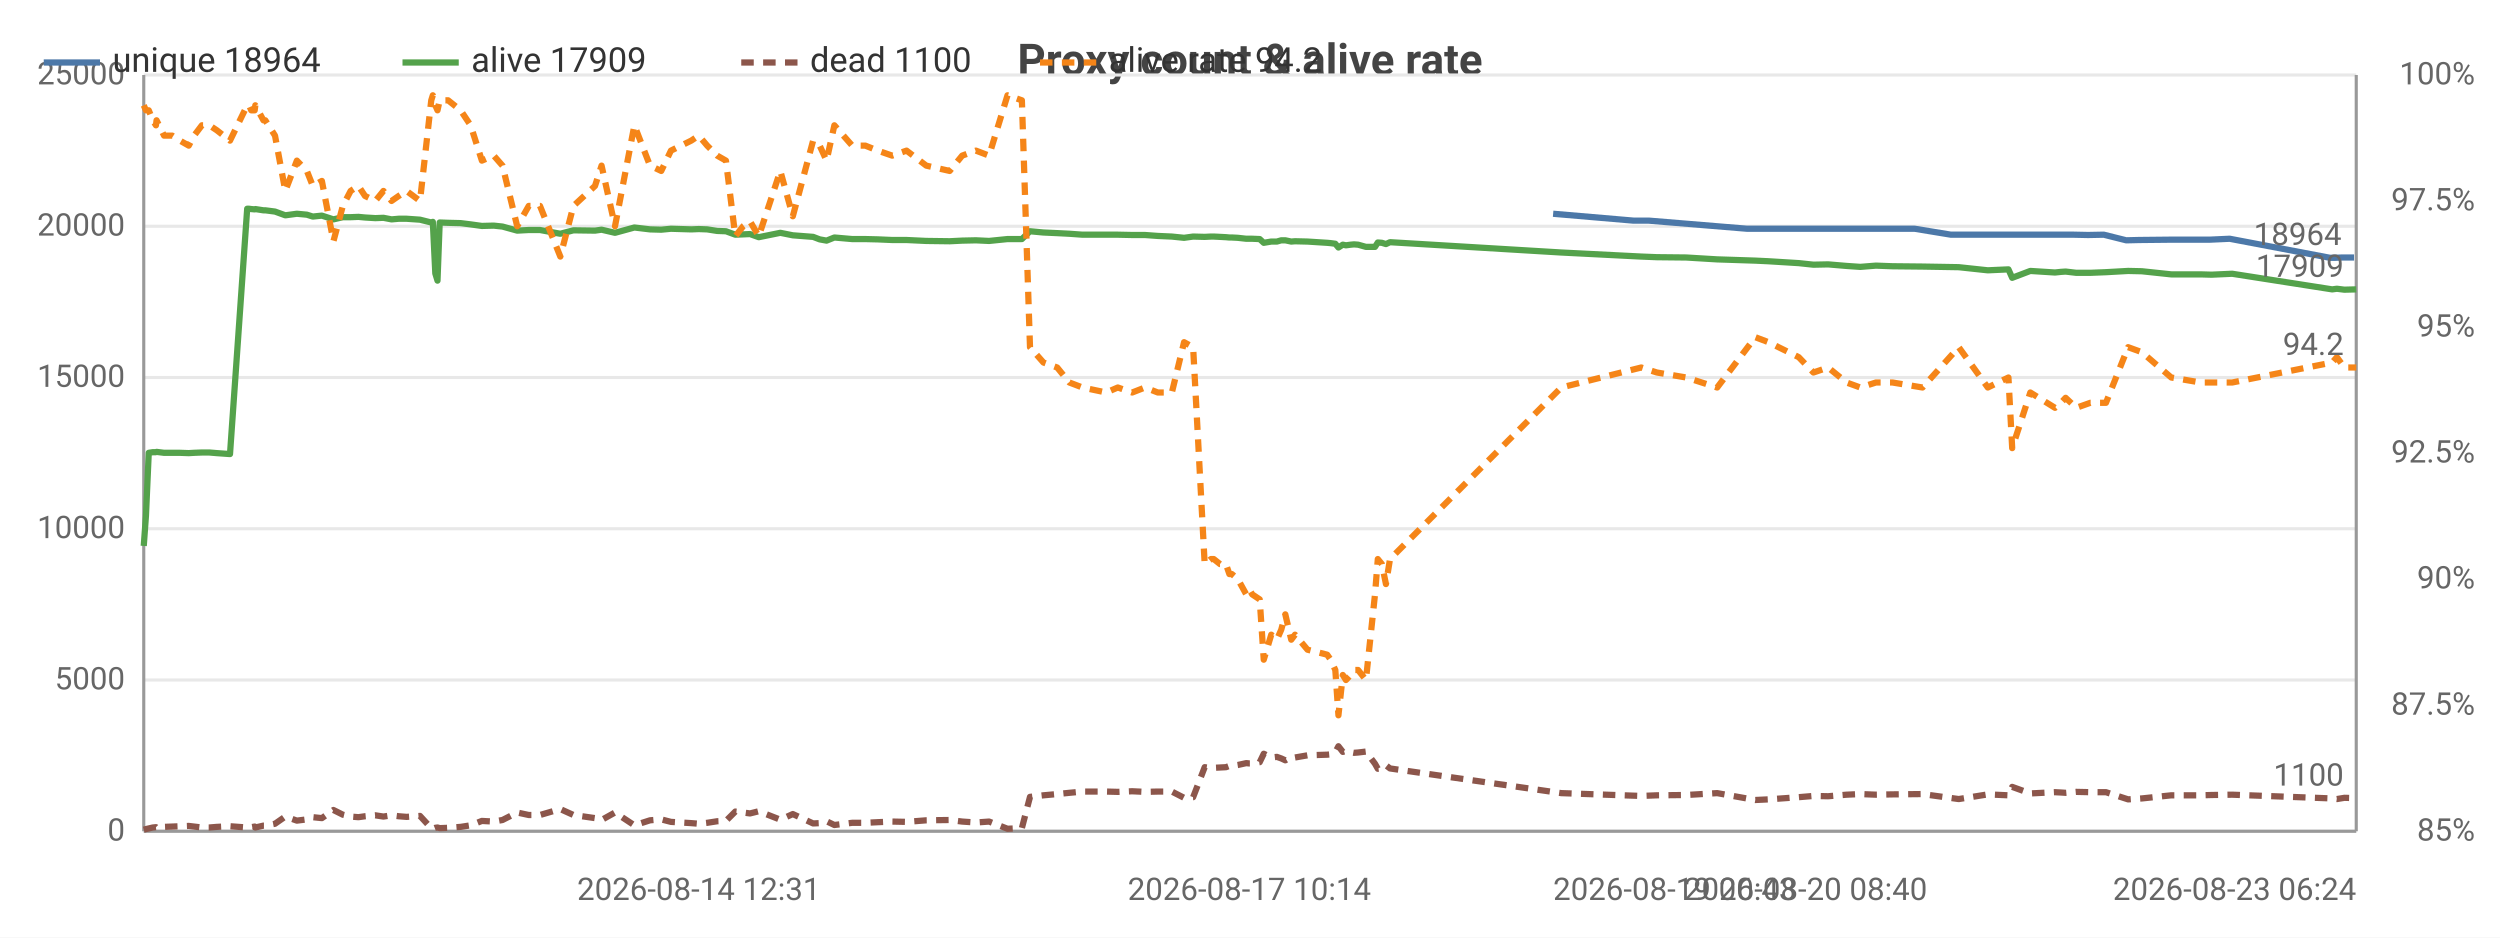
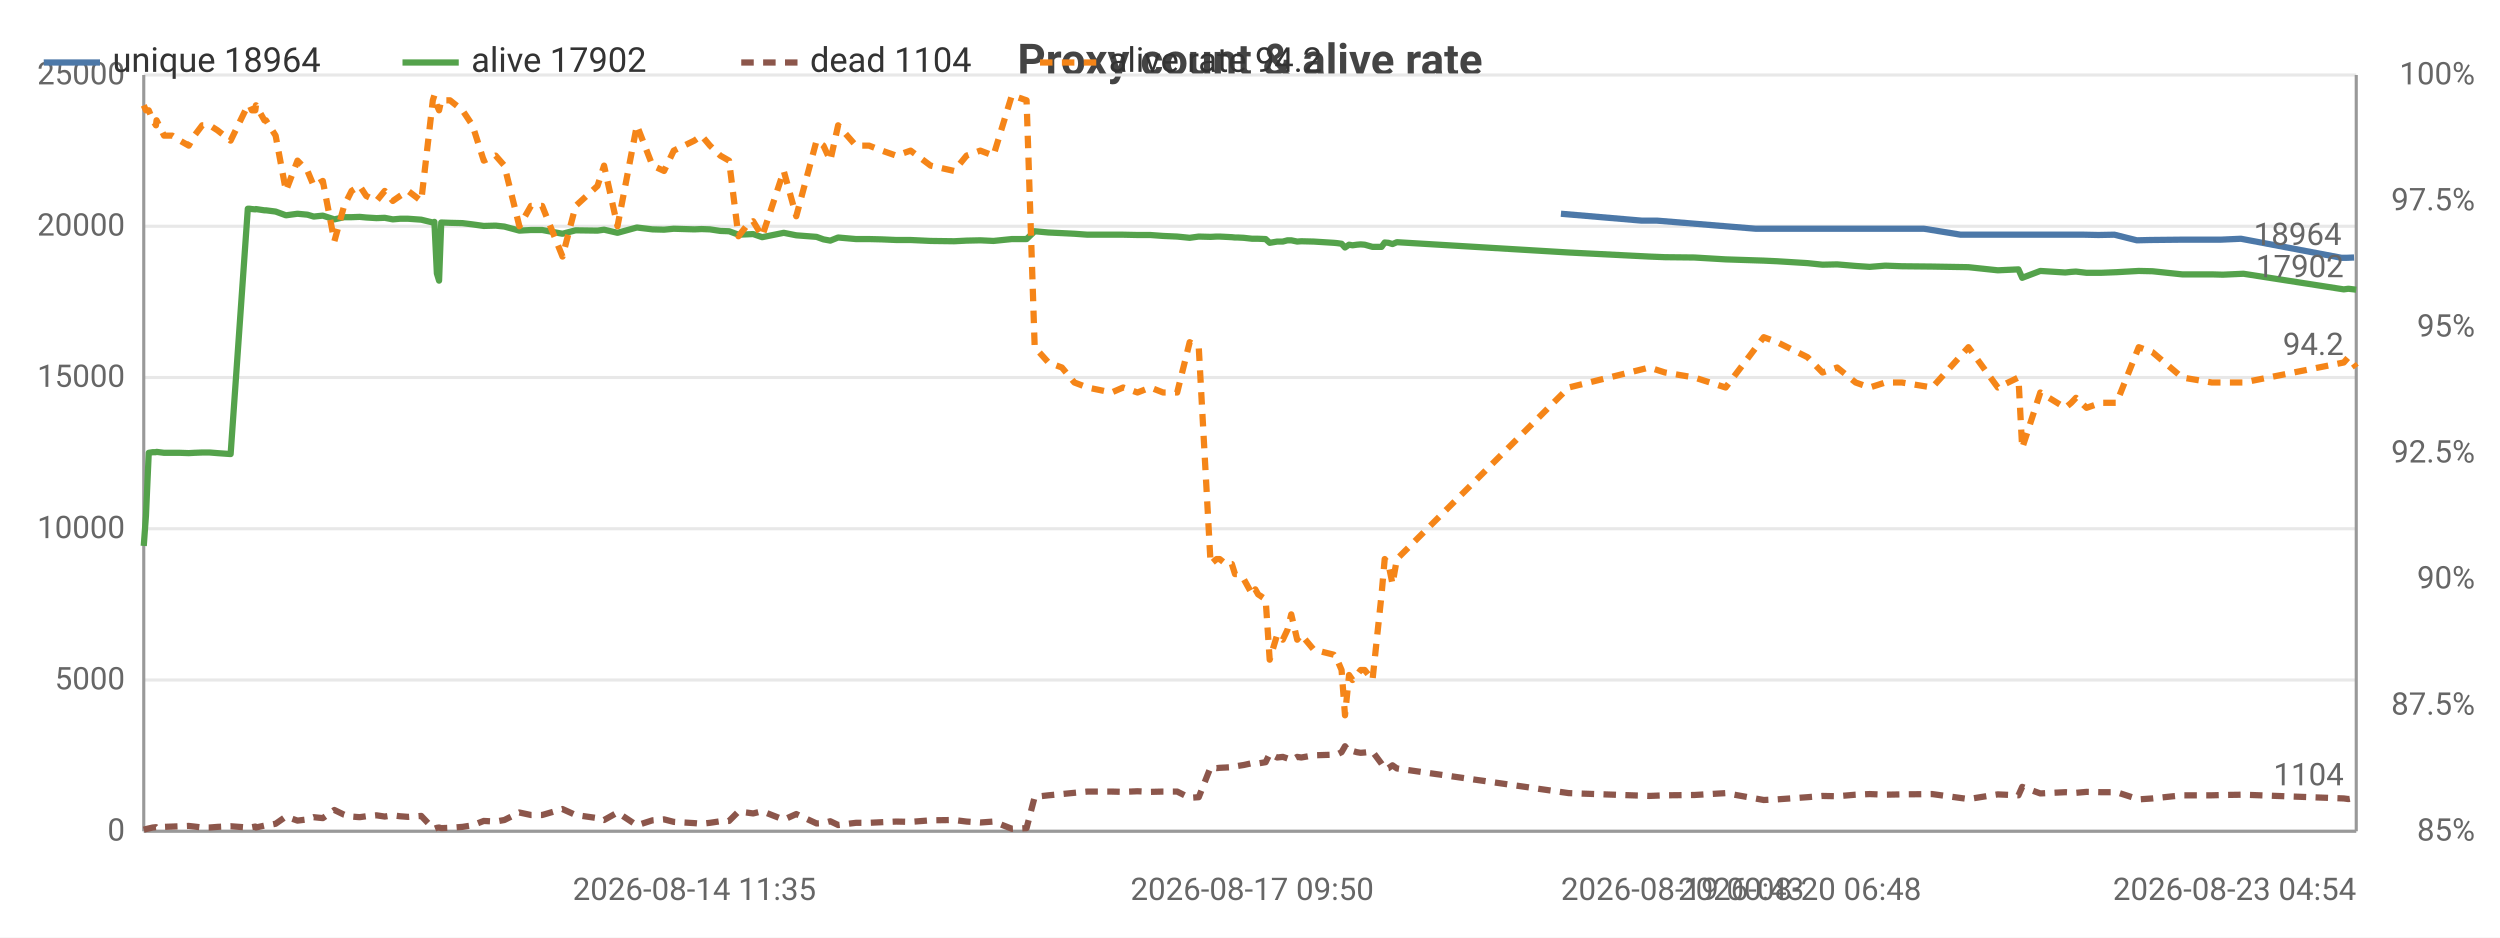
<svg xmlns="http://www.w3.org/2000/svg" width="800" height="300" viewBox="0 0 800 300">
  <rect width="800" height="300" fill="#ffffff" />
  <style>text{font-family:system-ui,-apple-system,'Segoe UI',Roboto,sans-serif}.g{stroke:#e8e8e8;stroke-width:1}.a{stroke:#999;stroke-width:1}.t{font-size:10px;fill:#666}.m{font-size:10px;text-anchor:middle;fill:#666}.e{font-size:10px;text-anchor:end;fill:#666}.l{font-size:11px;fill:#333}.tt{font-size:14px;font-weight:600;text-anchor:middle;fill:#444}.em{font-size:13px;text-anchor:middle;fill:#999}</style>
  <text class="tt" x="400.0" y="24">Proxy count &amp; alive rate</text>
  <line class="g" x1="46" y1="266" x2="754" y2="266" />
  <text class="e" x="40" y="269">0</text>
  <line class="g" x1="46" y1="217.6" x2="754" y2="217.6" />
  <text class="e" x="40" y="220.6">5000</text>
  <line class="g" x1="46" y1="169.2" x2="754" y2="169.2" />
  <text class="e" x="40" y="172.2">10000</text>
  <line class="g" x1="46" y1="120.8" x2="754" y2="120.8" />
  <text class="e" x="40" y="123.8">15000</text>
  <line class="g" x1="46" y1="72.4" x2="754" y2="72.4" />
  <text class="e" x="40" y="75.4">20000</text>
  <line class="g" x1="46" y1="24" x2="754" y2="24" />
  <text class="e" x="40" y="27">25000</text>
  <text class="e" x="792" y="269">85%</text>
  <text class="e" x="792" y="228.7">87.5%</text>
  <text class="e" x="792" y="188.3">90%</text>
  <text class="e" x="792" y="148">92.5%</text>
  <text class="e" x="792" y="107.7">95%</text>
  <text class="e" x="792" y="67.3">97.5%</text>
  <text class="e" x="792" y="27">100%</text>
  <line class="a" x1="754" y1="24" x2="754" y2="266" />
  <line class="a" x1="46" y1="24" x2="46" y2="266" />
  <line class="a" x1="46" y1="266" x2="754" y2="266" />
-   <polyline fill="none" stroke="#4c78a8" stroke-width="2" stroke-linejoin="round" points="497.0,68.4 522.7,70.6 527.6,70.6 559.1,73.2 563.3,73.2 573.1,73.2 577.8,73.2 582.5,73.2 588.4,73.2 592.8,73.2 597.8,73.2 603.1,73.2 612.7,73.2 624.3,75.1 635.3,75.1 642.0,75.1 643.1,75.1 648.9,75.1 656.8,75.1 658.7,75.1 660.2,75.1 663.6,75.1 668.2,75.2 673.2,75.1 680.4,76.9 684.5,76.8 694.1,76.7 703.5,76.7 707.0,76.7 713.5,76.4 745.6,82.5 747.1,82.5 749.5,82.4 753.3,82.4" />
-   <circle cx="497.0" cy="68.4" r="4" fill="transparent" />
-   <circle cx="527.6" cy="70.6" r="4" fill="transparent" />
-   <circle cx="559.1" cy="73.2" r="4" fill="transparent" />
-   <circle cx="573.1" cy="73.2" r="4" fill="transparent" />
-   <circle cx="582.5" cy="73.2" r="4" fill="transparent" />
-   <circle cx="592.8" cy="73.2" r="4" fill="transparent" />
-   <circle cx="597.8" cy="73.2" r="4" fill="transparent" />
-   <circle cx="612.7" cy="73.2" r="4" fill="transparent" />
-   <circle cx="635.3" cy="75.1" r="4" fill="transparent" />
-   <circle cx="643.1" cy="75.1" r="4" fill="transparent" />
-   <circle cx="648.9" cy="75.1" r="4" fill="transparent" />
-   <circle cx="658.7" cy="75.1" r="4" fill="transparent" />
-   <circle cx="663.6" cy="75.1" r="4" fill="transparent" />
-   <circle cx="673.2" cy="75.1" r="4" fill="transparent" />
-   <circle cx="680.4" cy="76.9" r="4" fill="transparent" />
-   <circle cx="694.1" cy="76.7" r="4" fill="transparent" />
+   <polyline fill="none" stroke="#4c78a8" stroke-width="2" stroke-linejoin="round" points="499.5,68.4 525.3,70.6 530.2,70.6 561.9,73.2 566.1,73.2 575.9,73.2 580.6,73.2 585.3,73.2 591.3,73.2 595.7,73.2 600.8,73.2 606.1,73.2 615.7,73.2 627.4,75.1 638.5,75.1 645.2,75.1 646.3,75.1 652.2,75.1 660.1,75.1 662.0,75.1 663.5,75.1 666.9,75.1 671.5,75.2 676.6,75.1 683.8,76.9 688.0,76.8 697.6,76.7 707.0,76.7 710.5,76.7 717.1,76.4 749.3,82.5 750.8,82.5 753.3,82.4" />
+   <circle cx="499.5" cy="68.4" r="4" fill="transparent" />
+   <circle cx="530.2" cy="70.6" r="4" fill="transparent" />
+   <circle cx="561.9" cy="73.2" r="4" fill="transparent" />
+   <circle cx="575.9" cy="73.2" r="4" fill="transparent" />
+   <circle cx="585.3" cy="73.2" r="4" fill="transparent" />
+   <circle cx="591.3" cy="73.2" r="4" fill="transparent" />
+   <circle cx="600.8" cy="73.2" r="4" fill="transparent" />
+   <circle cx="615.7" cy="73.2" r="4" fill="transparent" />
+   <circle cx="627.4" cy="75.1" r="4" fill="transparent" />
+   <circle cx="645.2" cy="75.1" r="4" fill="transparent" />
+   <circle cx="652.2" cy="75.1" r="4" fill="transparent" />
+   <circle cx="662.0" cy="75.1" r="4" fill="transparent" />
+   <circle cx="663.5" cy="75.1" r="4" fill="transparent" />
+   <circle cx="671.5" cy="75.2" r="4" fill="transparent" />
+   <circle cx="683.8" cy="76.9" r="4" fill="transparent" />
+   <circle cx="688.0" cy="76.8" r="4" fill="transparent" />
  <circle cx="707.0" cy="76.7" r="4" fill="transparent" />
-   <circle cx="745.6" cy="82.5" r="4" fill="transparent" />
-   <circle cx="747.1" cy="82.5" r="4" fill="transparent" />
+   <circle cx="717.1" cy="76.4" r="4" fill="transparent" />
+   <circle cx="749.3" cy="82.5" r="4" fill="transparent" />
  <circle cx="753.3" cy="82.4" r="4" fill="transparent" />
  <text class="t" x="749.3" y="78.4" text-anchor="end" fill="#4c78a8">18964</text>
-   <polyline fill="none" stroke="#54a24b" stroke-width="2" stroke-linejoin="round" points="46,174.7 46.7,165.1 47.6,144.9 48.9,144.7 49.9,144.7 50.1,144.6 52.5,144.9 55.1,144.9 57.6,144.9 60.4,145.0 62.1,144.9 64.6,144.8 67.0,144.8 69.4,145.0 73.6,145.3 79.1,66.8 79.7,66.8 80.4,66.9 81.5,67.0 81.7,66.9 84.3,67.3 84.9,67.3 88.0,67.7 91.3,68.9 95.0,68.4 98.2,68.7 100.1,69.3 103.0,69.0 106.7,70.2 109.7,69.5 112.2,69.5 114.7,69.4 116.8,69.6 120.1,69.8 122.7,69.7 125.3,70.2 127.6,70.0 130.1,70.0 134.4,70.3 138.0,71.2 138.5,71.0 139.3,87.5 140.0,89.8 140.7,71.2 143.4,71.3 147.4,71.4 150.6,71.8 154.2,72.3 158.0,72.2 160.8,72.5 165.5,73.8 169.2,73.6 172.8,73.6 179.3,74.8 183.5,73.7 190.4,73.8 192.5,73.5 196.8,74.5 203.0,72.8 208.0,73.4 211.6,73.5 214.7,73.2 221.2,73.4 223.6,73.3 226.3,73.4 229.5,73.9 232.3,74.0 235.3,75.1 237.8,75.0 240.0,74.9 242.8,75.9 249.7,74.5 253.7,75.3 260.2,75.8 262.3,76.6 264.5,77.0 267.0,76.0 272.7,76.5 276.9,76.5 280.9,76.6 285.5,76.8 290.1,76.8 296.4,77.1 303.9,77.2 307.9,77.0 312.3,76.9 316.5,77.1 322.4,76.5 327.0,76.5 329.6,74.0 333.9,74.4 338.3,74.6 342.2,74.8 346.4,75.1 354.0,75.1 357.7,75.1 362.3,75.2 366.4,75.2 370.5,75.5 375.0,75.7 378.9,76.1 381.8,75.7 385.5,75.8 387.5,75.7 388.4,75.7 390.4,75.8 392.3,75.9 393.4,76.0 394.2,76.0 396.1,76.1 398.8,76.4 399.8,76.4 400.7,76.4 403.1,76.5 404.4,77.7 406.8,77.3 408.6,77.3 410.0,76.9 411.3,76.9 413.2,77.3 414.4,77.2 418.4,77.3 424.7,77.7 425.8,77.8 427.3,78.0 428.3,79.2 429.7,78.3 430.7,78.5 432.2,78.3 433.3,78.2 434.6,78.3 437.1,79.0 440.0,79.0 440.9,77.6 442.2,77.7 443.5,78.1 444.8,77.5 499.6,80.8 525.2,82.1 530.2,82.3 539.6,82.4 549.5,83.0 561.7,83.4 565.9,83.6 575.6,84.2 580.3,84.7 585.0,84.6 590.9,85.1 595.3,85.4 600.3,85.0 605.6,85.2 615.2,85.3 626.8,85.5 636.1,86.5 642.7,86.2 643.9,88.9 649.7,86.7 657.6,87.2 659.5,87.0 661.0,86.9 664.4,87.3 668.9,87.3 673.9,87.1 681.0,86.7 685.4,86.8 694.8,87.8 704.2,87.8 707.7,87.9 714.3,87.6 746.3,92.6 747.8,92.4 750.2,92.7 754,92.6" />
+   <polyline fill="none" stroke="#54a24b" stroke-width="2" stroke-linejoin="round" points="46,174.7 46.7,165.1 47.6,144.9 48.9,144.7 49.9,144.7 50.1,144.6 52.5,144.9 55.1,144.9 57.6,144.9 60.4,145.0 62.2,144.9 64.7,144.8 67.1,144.8 69.6,145.0 73.8,145.3 79.3,66.8 79.9,66.8 80.6,66.9 81.7,67.0 81.9,66.9 84.6,67.3 85.1,67.3 88.2,67.7 91.5,68.9 95.2,68.4 98.4,68.7 100.4,69.3 103.3,69.0 107.0,70.2 110.1,69.5 112.5,69.5 115.1,69.4 117.2,69.6 120.5,69.8 123.1,69.7 125.7,70.2 128.0,70.0 130.6,70.0 134.8,70.3 138.5,71.2 139.0,71.0 139.8,87.5 140.5,89.8 141.2,71.2 144.0,71.3 148.0,71.4 151.2,71.8 154.8,72.3 158.6,72.2 161.4,72.5 166.2,73.8 169.9,73.6 173.5,73.6 180.0,74.8 184.2,73.7 191.2,73.8 193.3,73.5 197.6,74.5 203.8,72.8 208.8,73.4 212.5,73.5 215.6,73.2 222.2,73.4 224.5,73.3 227.2,73.4 230.5,73.9 233.3,74.0 236.3,75.1 238.8,75.0 241.0,74.9 243.9,75.9 250.8,74.5 254.8,75.3 261.3,75.8 263.5,76.6 265.7,77.0 268.2,76.0 273.9,76.5 278.1,76.5 282.2,76.6 286.8,76.8 291.4,76.8 297.8,77.1 305.3,77.2 309.3,77.0 313.7,76.9 317.9,77.1 323.8,76.5 328.5,76.5 331.1,74.0 335.5,74.4 339.8,74.6 343.8,74.8 348.0,75.1 355.7,75.1 359.4,75.1 364.0,75.2 368.1,75.2 372.2,75.5 376.7,75.7 380.7,76.1 383.6,75.7 387.4,75.8 389.3,75.7 390.3,75.7 392.3,75.8 394.2,75.9 395.2,76.0 396.1,76.0 398.0,76.1 400.7,76.4 401.7,76.4 402.6,76.4 405.0,76.5 406.3,77.7 408.7,77.3 410.5,77.3 412.0,76.9 413.2,76.9 415.1,77.3 416.4,77.2 420.4,77.3 426.8,77.7 427.9,77.8 429.3,78.0 430.4,79.2 431.7,78.3 432.8,78.5 434.2,78.3 435.4,78.2 436.7,78.3 439.2,79.0 442.1,79.0 443.1,77.6 444.3,77.7 445.6,78.1 447.0,77.5 502.0,80.8 527.8,82.1 532.8,82.3 542.2,82.4 552.2,83.0 564.4,83.4 568.7,83.6 578.4,84.2 583.2,84.7 587.9,84.6 593.8,85.1 598.3,85.4 603.3,85.0 608.6,85.2 618.3,85.3 629.9,85.5 639.3,86.5 645.9,86.2 647.1,88.9 652.9,86.7 660.9,87.2 662.8,87.0 664.3,86.9 667.7,87.3 672.3,87.3 677.3,87.1 684.4,86.7 688.8,86.8 698.3,87.8 707.8,87.8 711.3,87.9 717.9,87.6 750.0,92.6 751.5,92.4 754,92.7" />
  <circle cx="46" cy="174.7" r="4" fill="transparent" />
  <circle cx="60.4" cy="145.0" r="4" fill="transparent" />
-   <circle cx="81.5" cy="67.0" r="4" fill="transparent" />
-   <circle cx="103.0" cy="69.0" r="4" fill="transparent" />
-   <circle cx="127.6" cy="70.0" r="4" fill="transparent" />
-   <circle cx="147.4" cy="71.4" r="4" fill="transparent" />
-   <circle cx="183.5" cy="73.7" r="4" fill="transparent" />
-   <circle cx="223.6" cy="73.3" r="4" fill="transparent" />
-   <circle cx="253.7" cy="75.3" r="4" fill="transparent" />
-   <circle cx="290.1" cy="76.8" r="4" fill="transparent" />
-   <circle cx="338.3" cy="74.6" r="4" fill="transparent" />
-   <circle cx="378.9" cy="76.1" r="4" fill="transparent" />
-   <circle cx="396.1" cy="76.1" r="4" fill="transparent" />
-   <circle cx="411.3" cy="76.9" r="4" fill="transparent" />
-   <circle cx="430.7" cy="78.5" r="4" fill="transparent" />
-   <circle cx="444.8" cy="77.5" r="4" fill="transparent" />
-   <circle cx="580.3" cy="84.7" r="4" fill="transparent" />
-   <circle cx="642.7" cy="86.2" r="4" fill="transparent" />
-   <circle cx="681.0" cy="86.7" r="4" fill="transparent" />
-   <circle cx="754" cy="92.6" r="4" fill="transparent" />
-   <text class="t" x="750" y="88.6" text-anchor="end" fill="#54a24b">17909</text>
-   <polyline fill="none" stroke="#8c564b" stroke-width="2" stroke-dasharray="4,3" stroke-linejoin="round" points="46,265.5 46.7,265.3 47.6,265.1 48.9,264.8 49.9,264.7 50.1,264.9 52.5,264.6 55.1,264.5 57.6,264.4 60.4,264.3 62.1,264.5 64.6,264.8 67.0,264.8 69.4,264.6 73.6,264.4 79.1,264.8 79.7,264.9 80.4,264.7 81.5,264.5 81.7,264.8 84.3,264.2 84.9,264.2 88.0,263.6 91.3,261.3 95.0,262.6 98.2,262.2 100.1,261.5 103.0,261.8 106.7,259.2 109.7,260.7 112.2,261.3 114.7,261.5 116.8,261.2 120.1,260.9 122.7,261.3 125.3,260.9 127.6,261.2 130.1,261.4 134.4,261.1 138.0,265.0 138.5,265.2 139.3,264.9 140.0,264.8 140.7,265.0 143.4,264.9 147.4,264.6 150.6,264.1 154.2,262.7 158.0,262.9 160.8,262.4 165.5,260.0 169.2,260.8 172.8,260.8 179.3,258.9 183.5,260.8 190.4,261.8 192.5,262.4 196.8,260.0 203.0,264.1 208.0,262.5 211.6,262.2 214.7,263.0 221.2,263.4 223.6,263.6 226.3,263.3 229.5,262.8 232.3,262.7 235.3,259.7 237.8,260.0 240.0,260.3 242.8,259.6 249.7,262.3 253.7,260.5 260.2,263.5 262.3,263.4 264.5,262.8 267.0,264.0 272.7,263.3 276.9,263.3 280.9,263.1 285.5,262.9 290.1,263.0 296.4,262.5 303.9,262.4 307.9,262.9 312.3,263.2 316.5,262.9 322.4,265.2 327.0,265.0 329.6,255.0 333.9,254.5 338.3,254.1 342.2,253.7 346.4,253.3 354.0,253.3 357.7,253.4 362.3,253.2 366.4,253.4 370.5,253.3 375.0,253.3 378.9,255.3 381.8,255.1 385.5,245.5 387.5,245.8 388.4,245.7 390.4,245.6 392.3,245.5 393.4,245.1 394.2,245.1 396.1,244.8 398.8,244.2 399.8,244.3 400.7,244.3 403.1,243.9 404.4,241.2 406.8,242.4 408.6,242.2 410.0,242.7 411.3,243.3 413.2,242.2 414.4,242.4 418.4,241.7 424.7,241.5 425.8,241.4 427.3,240.7 428.3,238.8 429.7,240.6 430.7,240.3 432.2,240.7 433.3,240.9 434.6,240.8 437.1,240.5 440.0,244.4 440.9,246.0 442.2,245.8 443.5,244.9 444.8,245.9 499.6,253.8 525.2,254.7 530.2,254.5 539.6,254.4 549.5,253.8 561.7,256.0 565.9,255.8 575.6,255.1 580.3,254.7 585.0,254.8 590.9,254.3 595.3,254.1 600.3,254.3 605.6,254.2 615.2,254.1 626.8,255.7 636.1,254.2 642.7,254.5 643.9,251.8 649.7,253.9 657.6,253.5 659.5,253.6 661.0,253.7 664.4,253.4 668.9,253.5 673.9,253.5 681.0,255.8 685.4,255.5 694.8,254.5 704.2,254.5 707.7,254.4 714.3,254.3 746.3,255.5 747.8,255.7 750.2,255.3 754,255.4" />
+   <circle cx="81.7" cy="67.0" r="4" fill="transparent" />
+   <circle cx="103.3" cy="69.0" r="4" fill="transparent" />
+   <circle cx="128.0" cy="70.0" r="4" fill="transparent" />
+   <circle cx="148.0" cy="71.4" r="4" fill="transparent" />
+   <circle cx="184.2" cy="73.7" r="4" fill="transparent" />
+   <circle cx="224.5" cy="73.3" r="4" fill="transparent" />
+   <circle cx="254.8" cy="75.3" r="4" fill="transparent" />
+   <circle cx="291.4" cy="76.8" r="4" fill="transparent" />
+   <circle cx="335.5" cy="74.4" r="4" fill="transparent" />
+   <circle cx="376.7" cy="75.7" r="4" fill="transparent" />
+   <circle cx="396.1" cy="76.0" r="4" fill="transparent" />
+   <circle cx="412.0" cy="76.9" r="4" fill="transparent" />
+   <circle cx="431.7" cy="78.3" r="4" fill="transparent" />
+   <circle cx="445.6" cy="78.1" r="4" fill="transparent" />
+   <circle cx="578.4" cy="84.2" r="4" fill="transparent" />
+   <circle cx="639.3" cy="86.5" r="4" fill="transparent" />
+   <circle cx="677.3" cy="87.1" r="4" fill="transparent" />
+   <circle cx="754" cy="92.7" r="4" fill="transparent" />
+   <text class="t" x="750" y="88.7" text-anchor="end" fill="#54a24b">17902</text>
+   <polyline fill="none" stroke="#8c564b" stroke-width="2" stroke-dasharray="4,3" stroke-linejoin="round" points="46,265.5 46.7,265.3 47.6,265.1 48.9,264.8 49.9,264.7 50.1,264.9 52.5,264.6 55.1,264.5 57.6,264.4 60.4,264.3 62.2,264.5 64.7,264.8 67.1,264.8 69.6,264.6 73.8,264.4 79.3,264.8 79.9,264.9 80.6,264.7 81.7,264.5 81.9,264.8 84.6,264.2 85.1,264.2 88.2,263.6 91.5,261.3 95.2,262.6 98.4,262.2 100.4,261.5 103.3,261.8 107.0,259.2 110.1,260.7 112.5,261.3 115.1,261.5 117.2,261.2 120.5,260.9 123.1,261.3 125.7,260.9 128.0,261.2 130.6,261.4 134.8,261.1 138.5,265.0 139.0,265.2 139.8,264.9 140.5,264.8 141.2,265.0 144.0,264.9 148.0,264.6 151.2,264.1 154.8,262.7 158.6,262.9 161.4,262.4 166.2,260.0 169.9,260.8 173.5,260.8 180.0,258.9 184.2,260.8 191.2,261.8 193.3,262.4 197.6,260.0 203.8,264.1 208.8,262.5 212.5,262.2 215.6,263.0 222.2,263.4 224.5,263.6 227.2,263.3 230.5,262.8 233.3,262.7 236.3,259.7 238.8,260.0 241.0,260.3 243.9,259.6 250.8,262.3 254.8,260.5 261.3,263.5 263.5,263.4 265.7,262.8 268.2,264.0 273.9,263.3 278.1,263.3 282.2,263.1 286.8,262.9 291.4,263.0 297.8,262.5 305.3,262.4 309.3,262.9 313.7,263.2 317.9,262.9 323.8,265.2 328.5,265.0 331.1,255.0 335.5,254.5 339.8,254.1 343.8,253.7 348.0,253.3 355.7,253.3 359.4,253.4 364.0,253.2 368.1,253.4 372.2,253.3 376.7,253.3 380.7,255.3 383.6,255.1 387.4,245.5 389.3,245.8 390.3,245.7 392.3,245.6 394.2,245.5 395.2,245.1 396.1,245.1 398.0,244.8 400.7,244.2 401.7,244.3 402.6,244.3 405.0,243.9 406.3,241.2 408.7,242.4 410.5,242.2 412.0,242.7 413.2,243.3 415.1,242.2 416.4,242.4 420.4,241.7 426.8,241.5 427.9,241.4 429.3,240.7 430.4,238.8 431.7,240.6 432.8,240.3 434.2,240.7 435.4,240.9 436.7,240.8 439.2,240.5 442.1,244.4 443.1,246.0 444.3,245.8 445.6,244.9 447.0,245.9 502.0,253.8 527.8,254.7 532.8,254.5 542.2,254.4 552.2,253.8 564.4,256.0 568.7,255.8 578.4,255.1 583.2,254.7 587.9,254.8 593.8,254.3 598.3,254.1 603.3,254.3 608.6,254.2 618.3,254.1 629.9,255.7 639.3,254.2 645.9,254.5 647.1,251.8 652.9,253.9 660.9,253.5 662.8,253.6 664.3,253.7 667.7,253.4 672.3,253.5 677.3,253.5 684.4,255.8 688.8,255.5 698.3,254.5 707.8,254.5 711.3,254.4 717.9,254.3 750.0,255.5 751.5,255.7 754,255.3" />
  <circle cx="46" cy="265.5" r="4" fill="transparent" />
  <circle cx="60.4" cy="264.3" r="4" fill="transparent" />
-   <circle cx="81.5" cy="264.5" r="4" fill="transparent" />
-   <circle cx="103.0" cy="261.8" r="4" fill="transparent" />
-   <circle cx="127.6" cy="261.2" r="4" fill="transparent" />
-   <circle cx="147.4" cy="264.6" r="4" fill="transparent" />
-   <circle cx="183.5" cy="260.8" r="4" fill="transparent" />
-   <circle cx="223.6" cy="263.6" r="4" fill="transparent" />
-   <circle cx="253.7" cy="260.5" r="4" fill="transparent" />
-   <circle cx="290.1" cy="263.0" r="4" fill="transparent" />
-   <circle cx="338.3" cy="254.1" r="4" fill="transparent" />
-   <circle cx="378.9" cy="255.3" r="4" fill="transparent" />
-   <circle cx="396.1" cy="244.8" r="4" fill="transparent" />
-   <circle cx="411.3" cy="243.3" r="4" fill="transparent" />
-   <circle cx="430.7" cy="240.3" r="4" fill="transparent" />
-   <circle cx="444.8" cy="245.9" r="4" fill="transparent" />
-   <circle cx="580.3" cy="254.7" r="4" fill="transparent" />
-   <circle cx="642.7" cy="254.5" r="4" fill="transparent" />
-   <circle cx="681.0" cy="255.8" r="4" fill="transparent" />
-   <circle cx="754" cy="255.4" r="4" fill="transparent" />
-   <text class="t" x="750" y="251.4" text-anchor="end" fill="#8c564b">1100</text>
-   <polyline fill="none" stroke="#f58518" stroke-width="2" stroke-dasharray="4,3" stroke-linejoin="round" points="46,33.7 46.7,35.3 47.6,35.3 48.9,38.5 49.9,40.1 50.1,38.5 52.5,43.4 55.1,43.4 57.6,45.0 60.4,46.6 62.1,43.4 64.6,40.1 67.0,40.1 69.4,41.7 73.6,45.0 79.1,33.7 79.7,33.7 80.4,35.3 81.5,35.3 81.7,33.7 84.3,38.5 84.9,38.5 88.0,43.4 91.3,61.1 95.0,51.4 98.2,54.7 100.1,59.5 103.0,57.9 106.7,77.2 109.7,65.9 112.2,61.1 114.7,59.5 116.8,62.7 120.1,64.3 122.7,61.1 125.3,64.3 127.6,62.7 130.1,61.1 134.4,64.3 138.0,32.1 138.5,30.5 139.3,33.7 140.0,35.3 140.7,32.1 143.4,32.1 147.4,35.3 150.6,40.1 154.2,51.4 158.0,49.8 160.8,53.0 165.5,72.4 169.2,65.9 172.8,65.9 179.3,82.1 183.5,65.9 190.4,59.5 192.5,53.0 196.8,72.4 203.0,40.1 208.0,53.0 211.6,54.7 214.7,48.2 221.2,45.0 223.6,43.4 226.3,46.6 229.5,49.8 232.3,51.4 235.3,75.6 237.8,72.4 240.0,70.8 242.8,75.6 249.7,54.7 253.7,69.2 260.2,45.0 262.3,46.6 264.5,51.4 267.0,40.1 272.7,46.6 276.9,46.6 280.9,48.2 285.5,49.8 290.1,48.2 296.4,53.0 303.9,54.7 307.9,49.8 312.3,48.2 316.5,49.8 322.4,30.5 327.0,32.1 329.6,111.1 333.9,116.0 338.3,117.6 342.2,122.4 346.4,124.0 354.0,125.6 357.7,124.0 362.3,125.6 366.4,124.0 370.5,125.6 375.0,125.6 378.9,109.5 381.8,111.1 385.5,180.5 387.5,178.9 388.4,178.9 390.4,180.5 392.3,180.5 393.4,183.7 394.2,183.7 396.1,185.3 398.8,190.2 399.8,188.6 400.7,190.2 403.1,191.8 404.4,211.1 406.8,203.1 408.6,204.7 410.0,201.5 411.3,196.6 413.2,204.7 414.4,203.1 418.4,207.9 424.7,209.5 425.8,211.1 427.3,214.4 428.3,228.9 429.7,216.0 430.7,217.6 432.2,216.0 433.3,214.4 434.6,214.4 437.1,217.6 440.0,190.2 440.9,178.9 442.2,180.5 443.5,186.9 444.8,178.9 499.6,124.0 525.2,117.6 530.2,119.2 539.6,120.8 549.5,124.0 561.7,107.9 565.9,109.5 575.6,114.3 580.3,119.2 585.0,117.6 590.9,122.4 595.3,124.0 600.3,122.4 605.6,122.4 615.2,124.0 626.8,111.1 636.1,124.0 642.7,120.8 643.9,143.4 649.7,125.6 657.6,130.5 659.5,128.9 661.0,127.3 664.4,130.5 668.9,128.9 673.9,128.9 681.0,111.1 685.4,112.7 694.8,120.8 704.2,122.4 707.7,122.4 714.3,122.4 746.3,116.0 747.8,114.3 750.2,117.6 754,117.6" />
+   <circle cx="81.7" cy="264.5" r="4" fill="transparent" />
+   <circle cx="103.3" cy="261.8" r="4" fill="transparent" />
+   <circle cx="128.0" cy="261.2" r="4" fill="transparent" />
+   <circle cx="148.0" cy="264.6" r="4" fill="transparent" />
+   <circle cx="184.2" cy="260.8" r="4" fill="transparent" />
+   <circle cx="224.5" cy="263.6" r="4" fill="transparent" />
+   <circle cx="254.8" cy="260.5" r="4" fill="transparent" />
+   <circle cx="291.4" cy="263.0" r="4" fill="transparent" />
+   <circle cx="335.5" cy="254.5" r="4" fill="transparent" />
+   <circle cx="376.7" cy="253.3" r="4" fill="transparent" />
+   <circle cx="396.1" cy="245.1" r="4" fill="transparent" />
+   <circle cx="412.0" cy="242.7" r="4" fill="transparent" />
+   <circle cx="431.7" cy="240.6" r="4" fill="transparent" />
+   <circle cx="445.6" cy="244.9" r="4" fill="transparent" />
+   <circle cx="578.4" cy="255.1" r="4" fill="transparent" />
+   <circle cx="639.3" cy="254.2" r="4" fill="transparent" />
+   <circle cx="677.3" cy="253.5" r="4" fill="transparent" />
+   <circle cx="754" cy="255.3" r="4" fill="transparent" />
+   <text class="t" x="750" y="251.3" text-anchor="end" fill="#8c564b">1104</text>
+   <polyline fill="none" stroke="#f58518" stroke-width="2" stroke-dasharray="4,3" stroke-linejoin="round" points="46,33.7 46.7,35.3 47.6,35.3 48.9,38.5 49.9,40.1 50.1,38.5 52.5,43.4 55.1,43.4 57.6,45.0 60.4,46.6 62.2,43.4 64.7,40.1 67.1,40.1 69.6,41.7 73.8,45.0 79.3,33.7 79.9,33.7 80.6,35.3 81.7,35.3 81.9,33.7 84.6,38.5 85.1,38.5 88.2,43.4 91.5,61.1 95.2,51.4 98.4,54.7 100.4,59.5 103.3,57.9 107.0,77.2 110.1,65.9 112.5,61.1 115.1,59.5 117.2,62.7 120.5,64.3 123.1,61.1 125.7,64.3 128.0,62.7 130.6,61.1 134.8,64.3 138.5,32.1 139.0,30.5 139.8,33.7 140.5,35.3 141.2,32.1 144.0,32.1 148.0,35.3 151.2,40.1 154.8,51.4 158.6,49.8 161.4,53.0 166.2,72.4 169.9,65.9 173.5,65.9 180.0,82.1 184.2,65.9 191.2,59.5 193.3,53.0 197.6,72.4 203.8,40.1 208.8,53.0 212.5,54.7 215.6,48.2 222.2,45.0 224.5,43.4 227.2,46.6 230.5,49.8 233.3,51.4 236.3,75.6 238.8,72.4 241.0,70.8 243.9,75.6 250.8,54.7 254.8,69.2 261.3,45.0 263.5,46.6 265.7,51.4 268.2,40.1 273.9,46.6 278.1,46.6 282.2,48.2 286.8,49.8 291.4,48.2 297.8,53.0 305.3,54.7 309.3,49.8 313.7,48.2 317.9,49.8 323.8,30.5 328.5,32.1 331.1,111.1 335.5,116.0 339.8,117.6 343.8,122.4 348.0,124.0 355.7,125.6 359.4,124.0 364.0,125.6 368.1,124.0 372.2,125.6 376.7,125.6 380.7,109.5 383.6,111.1 387.4,180.5 389.3,178.9 390.3,178.9 392.3,180.5 394.2,180.5 395.2,183.7 396.1,183.7 398.0,185.3 400.7,190.2 401.7,188.6 402.6,190.2 405.0,191.8 406.3,211.1 408.7,203.1 410.5,204.7 412.0,201.5 413.2,196.6 415.1,204.7 416.4,203.1 420.4,207.9 426.8,209.5 427.9,211.1 429.3,214.4 430.4,228.9 431.7,216.0 432.8,217.6 434.2,216.0 435.4,214.4 436.7,214.4 439.2,217.6 442.1,190.2 443.1,178.9 444.3,180.5 445.6,186.9 447.0,178.9 502.0,124.0 527.8,117.6 532.8,119.2 542.2,120.8 552.2,124.0 564.4,107.9 568.7,109.5 578.4,114.3 583.2,119.2 587.9,117.6 593.8,122.4 598.3,124.0 603.3,122.4 608.6,122.4 618.3,124.0 629.9,111.1 639.3,124.0 645.9,120.8 647.1,143.4 652.9,125.6 660.9,130.5 662.8,128.9 664.3,127.3 667.7,130.5 672.3,128.9 677.3,128.9 684.4,111.1 688.8,112.7 698.3,120.8 707.8,122.4 711.3,122.4 717.9,122.4 750.0,116.0 751.5,114.3 754,117.6" />
  <circle cx="46" cy="33.7" r="4" fill="transparent" />
  <circle cx="60.4" cy="46.6" r="4" fill="transparent" />
-   <circle cx="81.5" cy="35.3" r="4" fill="transparent" />
-   <circle cx="103.0" cy="57.9" r="4" fill="transparent" />
-   <circle cx="127.6" cy="62.7" r="4" fill="transparent" />
-   <circle cx="147.4" cy="35.3" r="4" fill="transparent" />
-   <circle cx="183.5" cy="65.9" r="4" fill="transparent" />
-   <circle cx="223.6" cy="43.4" r="4" fill="transparent" />
-   <circle cx="253.7" cy="69.2" r="4" fill="transparent" />
-   <circle cx="290.1" cy="48.2" r="4" fill="transparent" />
-   <circle cx="338.3" cy="117.6" r="4" fill="transparent" />
-   <circle cx="378.9" cy="109.5" r="4" fill="transparent" />
-   <circle cx="396.1" cy="185.3" r="4" fill="transparent" />
-   <circle cx="411.3" cy="196.6" r="4" fill="transparent" />
-   <circle cx="430.7" cy="217.6" r="4" fill="transparent" />
-   <circle cx="444.8" cy="178.9" r="4" fill="transparent" />
-   <circle cx="580.3" cy="119.2" r="4" fill="transparent" />
-   <circle cx="642.7" cy="120.8" r="4" fill="transparent" />
-   <circle cx="681.0" cy="111.1" r="4" fill="transparent" />
+   <circle cx="81.7" cy="35.3" r="4" fill="transparent" />
+   <circle cx="103.3" cy="57.9" r="4" fill="transparent" />
+   <circle cx="128.0" cy="62.7" r="4" fill="transparent" />
+   <circle cx="148.0" cy="35.3" r="4" fill="transparent" />
+   <circle cx="184.2" cy="65.9" r="4" fill="transparent" />
+   <circle cx="224.5" cy="43.4" r="4" fill="transparent" />
+   <circle cx="254.8" cy="69.2" r="4" fill="transparent" />
+   <circle cx="291.4" cy="48.2" r="4" fill="transparent" />
+   <circle cx="335.5" cy="116.0" r="4" fill="transparent" />
+   <circle cx="376.7" cy="125.6" r="4" fill="transparent" />
+   <circle cx="396.1" cy="183.7" r="4" fill="transparent" />
+   <circle cx="412.0" cy="201.5" r="4" fill="transparent" />
+   <circle cx="431.7" cy="216.0" r="4" fill="transparent" />
+   <circle cx="445.6" cy="186.9" r="4" fill="transparent" />
+   <circle cx="578.4" cy="114.3" r="4" fill="transparent" />
+   <circle cx="639.3" cy="124.0" r="4" fill="transparent" />
+   <circle cx="677.3" cy="128.9" r="4" fill="transparent" />
  <circle cx="754" cy="117.6" r="4" fill="transparent" />
  <text class="t" x="750" y="113.6" text-anchor="end" fill="#f58518">94.2</text>
-   <text class="m" x="223.6" y="288">2026-08-14 12:31</text>
-   <text class="m" x="399.8" y="288">2026-08-17 10:14</text>
-   <text class="t" x="497.0" y="288">2026-08-19 00:43</text>
-   <text class="m" x="577.8" y="288">2026-08-20 08:40</text>
-   <text class="e" x="754" y="288">2026-08-23 06:24</text>
+   <text class="m" x="222.2" y="288">2026-08-14 11:35</text>
+   <text class="m" x="400.7" y="288">2026-08-17 09:50</text>
+   <text class="t" x="499.5" y="288">2026-08-19 00:43</text>
+   <text class="m" x="575.9" y="288">2026-08-20 06:48</text>
+   <text class="e" x="754" y="288">2026-08-23 04:54</text>
  <line x1="14" y1="20" x2="32" y2="20" stroke="#4c78a8" stroke-width="2" />
  <text class="l" x="36" y="23">unique 18964</text>
  <line x1="128.8" y1="20" x2="146.8" y2="20" stroke="#54a24b" stroke-width="2" />
-   <text class="l" x="150.8" y="23">alive 17909</text>
+   <text class="l" x="150.8" y="23">alive 17902</text>
  <line x1="237.2" y1="20" x2="255.2" y2="20" stroke="#8c564b" stroke-width="2" stroke-dasharray="4,3" />
-   <text class="l" x="259.2" y="23">dead 1100</text>
+   <text class="l" x="259.2" y="23">dead 1104</text>
  <line x1="332.8" y1="20" x2="350.8" y2="20" stroke="#f58518" stroke-width="2" stroke-dasharray="4,3" />
  <text class="l" x="354.8" y="23">alive rate 94.2</text>
</svg>
